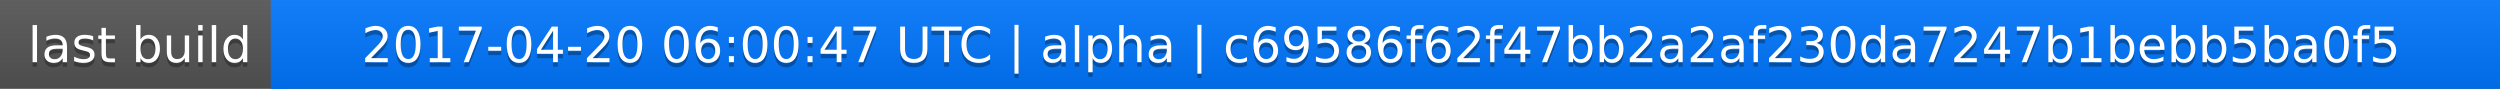
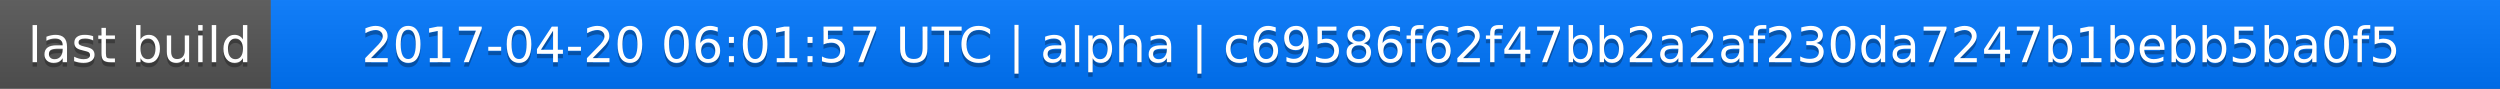
<svg xmlns="http://www.w3.org/2000/svg" width="563" height="20">
  <linearGradient id="a" x2="0" y2="100%">
    <stop offset="0" stop-color="#bbb" stop-opacity=".1" />
    <stop offset="1" stop-opacity=".1" />
  </linearGradient>
  <rect rx="0" width="563" height="20" fill="#555" />
  <rect rx="0" x="61" width="502" height="20" fill="#07f" />
  <path fill="#07f" d="M61 0h4v20h-4z" />
  <rect rx="0" width="563" height="20" fill="url(#a)" />
  <g fill="#fff" text-anchor="middle" font-family="DejaVu Sans,Verdana,Geneva,sans-serif" font-size="11">
    <text x="31.5" y="15" fill="#010101" fill-opacity=".3">last build</text>
    <text x="31.5" y="14">last build</text>
-     <text x="311" y="15" fill="#010101" fill-opacity=".3">2017-04-20 06:00:47 UTC | alpha | c69586f62f47bb2a2af230da7247b1bebb5ba0f5</text>
-     <text x="311" y="14">2017-04-20 06:00:47 UTC | alpha | c69586f62f47bb2a2af230da7247b1bebb5ba0f5</text>
+     <text x="311" y="15" fill="#010101" fill-opacity=".3">2017-04-20 06:01:57 UTC | alpha | c69586f62f47bb2a2af230da7247b1bebb5ba0f5</text>
+     <text x="311" y="14">2017-04-20 06:01:57 UTC | alpha | c69586f62f47bb2a2af230da7247b1bebb5ba0f5</text>
  </g>
</svg>
